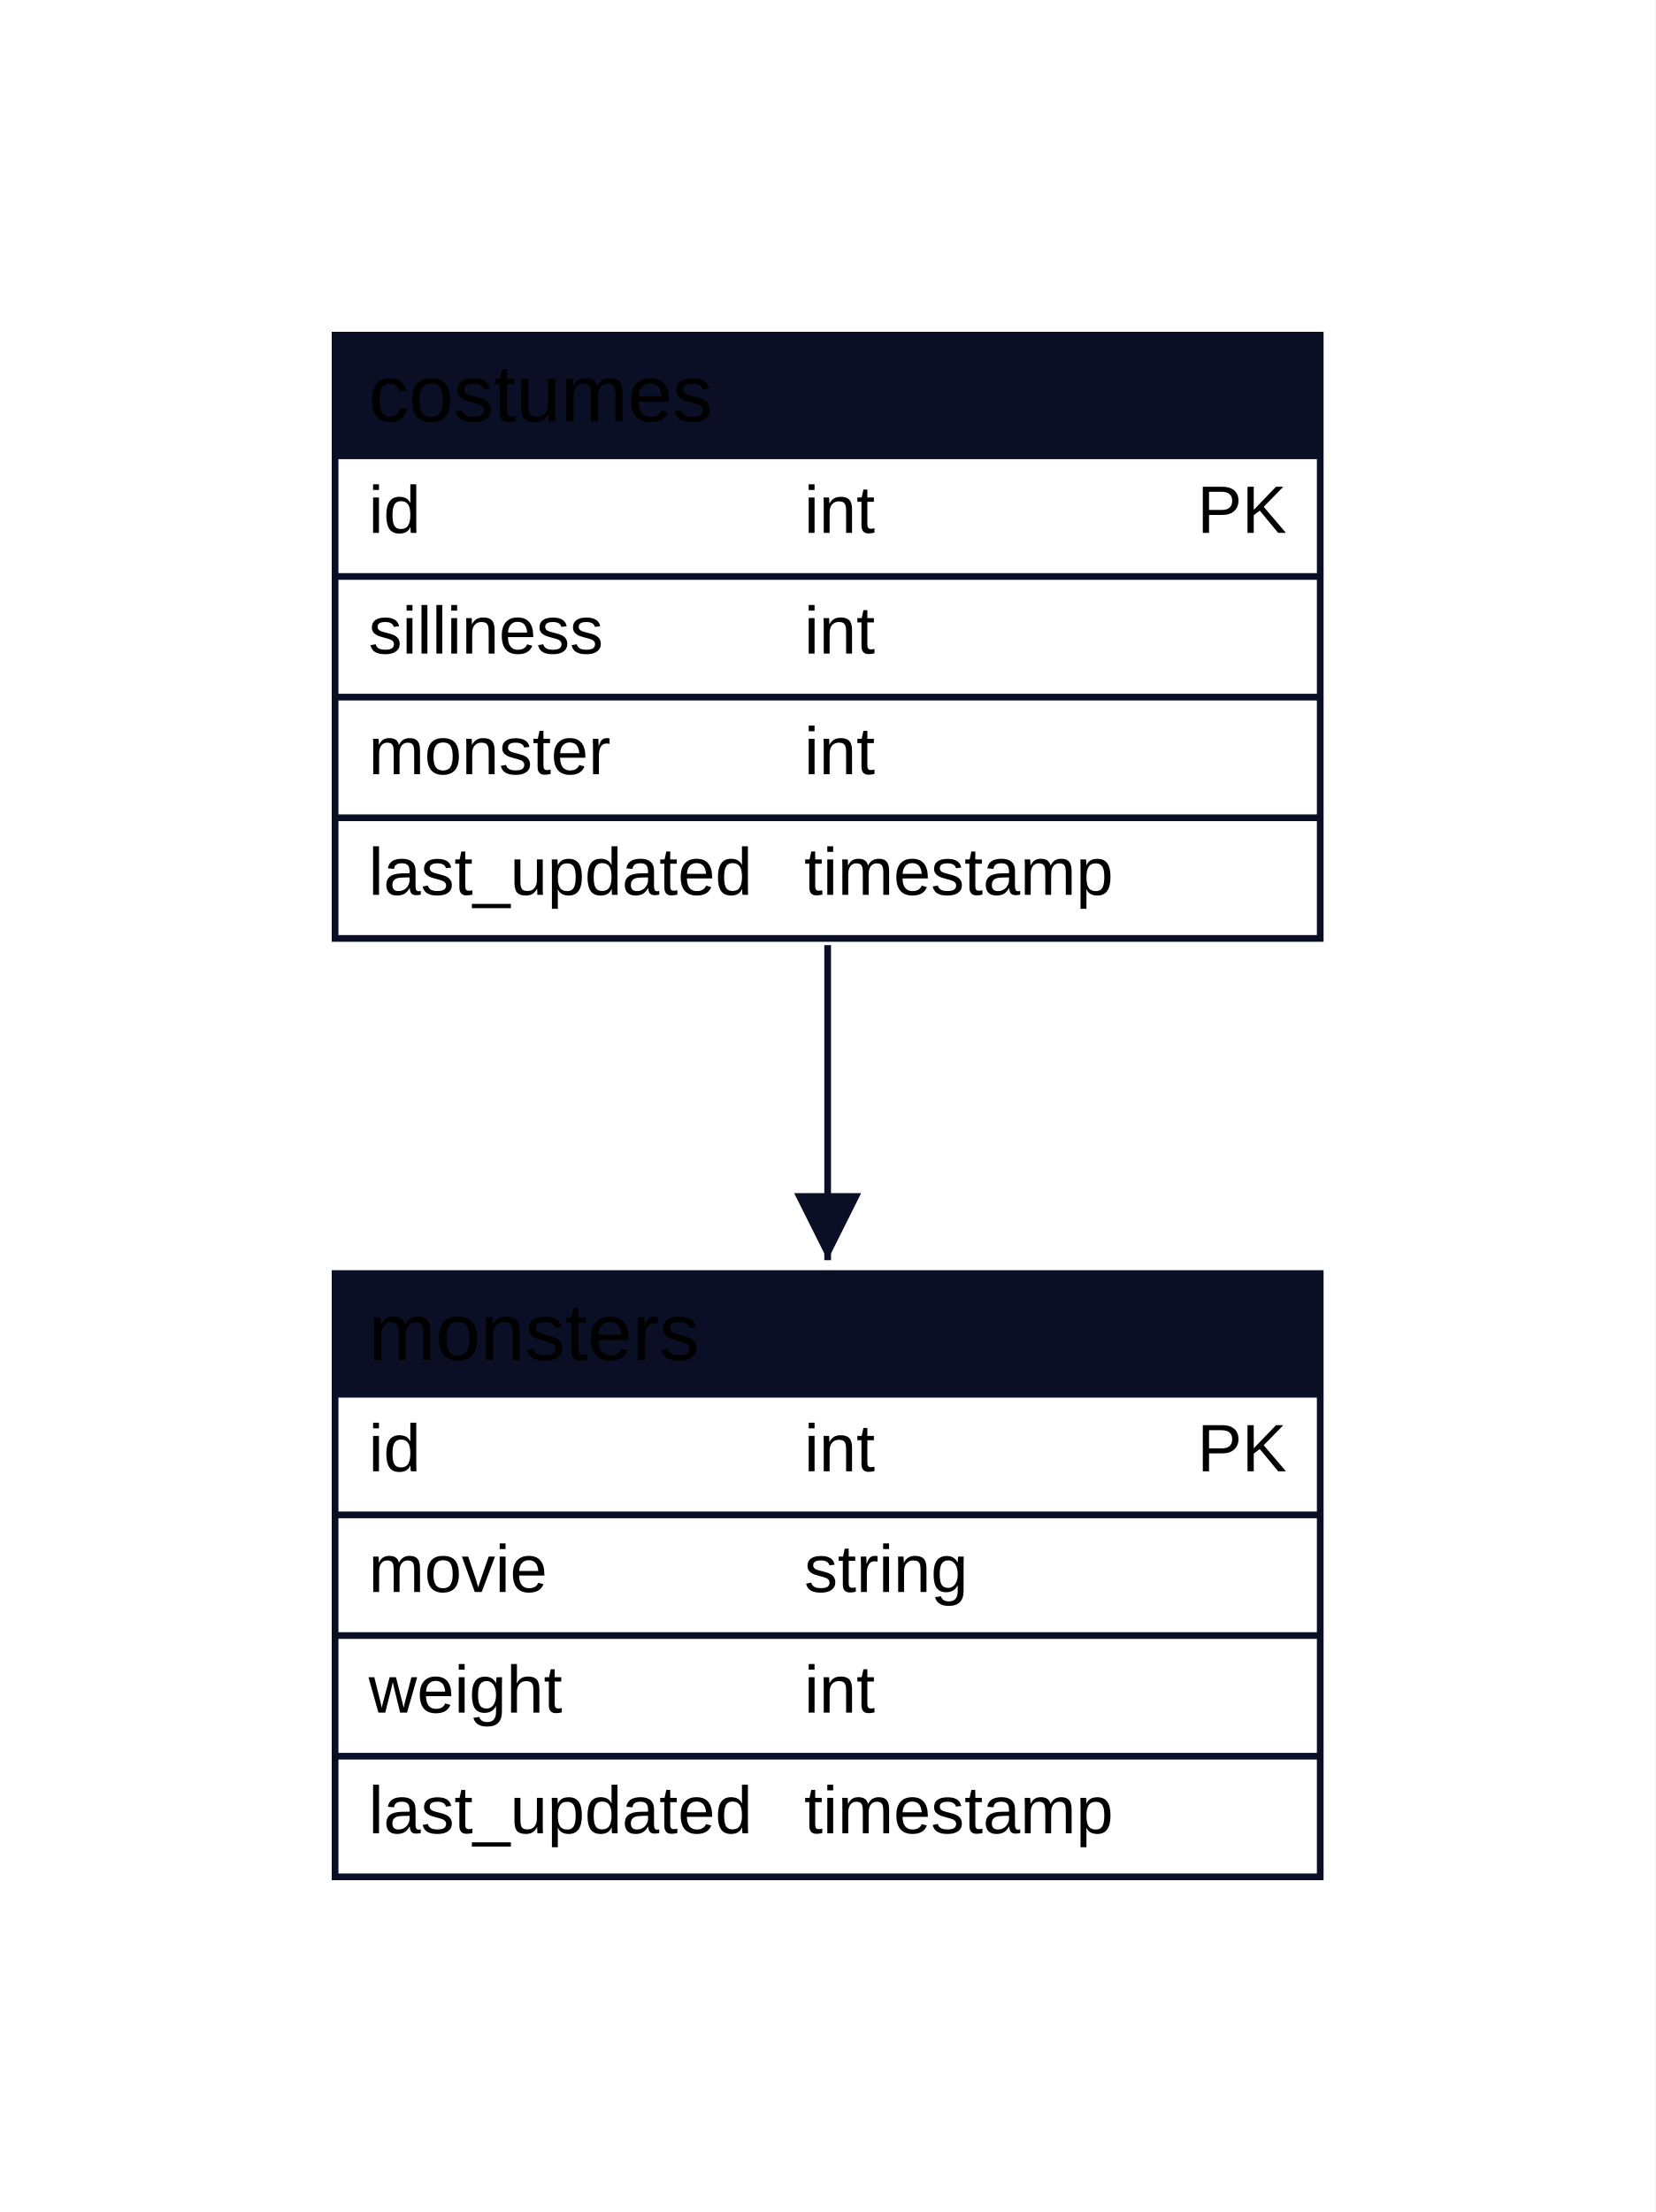
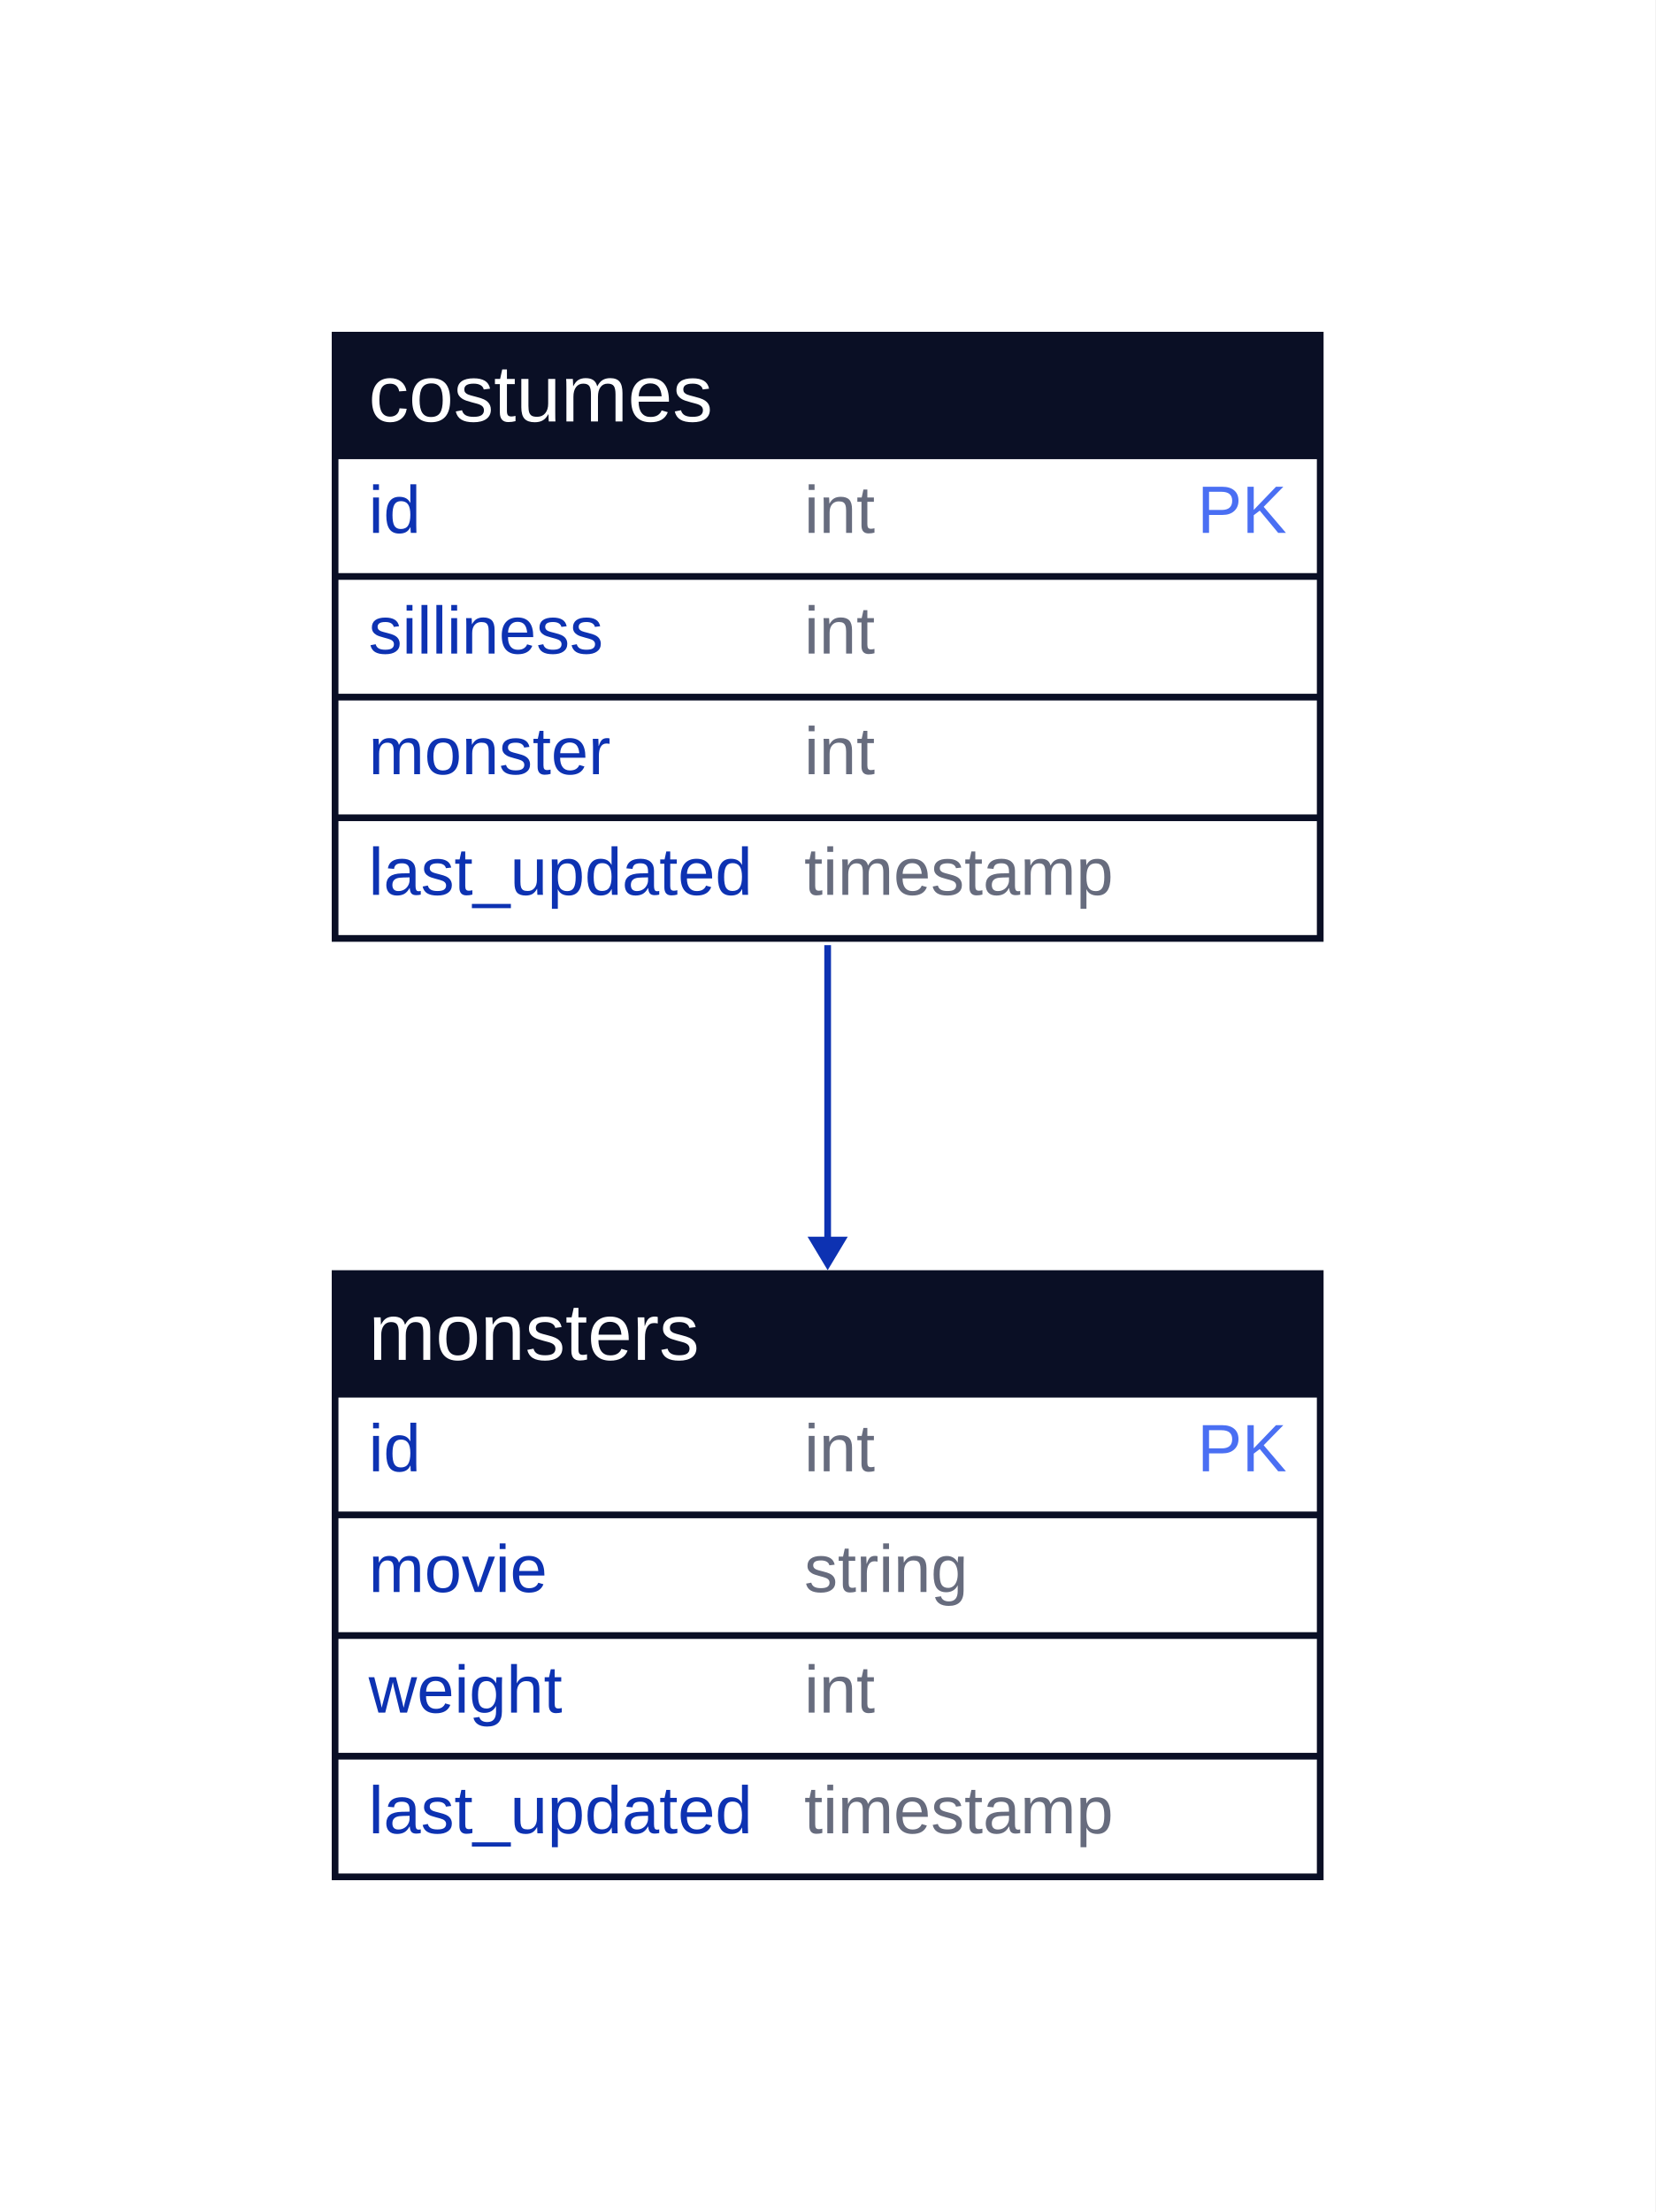
<svg xmlns="http://www.w3.org/2000/svg" width="494" height="660" viewBox="-100 -100 494 660" data-d2-version="0.2.0">
  <defs>
-     <marker id="arrow-triangle" markerWidth="10" markerHeight="10" refX="10" refY="5" orient="auto" markerUnits="strokeWidth">
-       <path d="M0,0 L10,5 L0,10 Z" fill="#0A0F25" />
-     </marker>
-     <marker id="arrow-triangle-reverse" markerWidth="10" markerHeight="10" refX="0" refY="5" orient="auto" markerUnits="strokeWidth">
-       <path d="M10,0 L0,5 L10,10 Z" fill="#0A0F25" />
-     </marker>
-     <marker id="arrow-diamond" markerWidth="10" markerHeight="10" refX="10" refY="5" orient="auto" markerUnits="strokeWidth">
-       <path d="M0,5 L5,0 L10,5 L5,10 Z" fill="#0A0F25" />
-     </marker>
-     <marker id="arrow-diamond-reverse" markerWidth="10" markerHeight="10" refX="0" refY="5" orient="auto" markerUnits="strokeWidth">
-       <path d="M0,5 L5,0 L10,5 L5,10 Z" fill="#0A0F25" />
-     </marker>
-     <marker id="arrow-circle" markerWidth="10" markerHeight="10" refX="6" refY="5" orient="auto" markerUnits="strokeWidth">
-       <circle cx="5" cy="5" r="4" fill="#0A0F25" />
-     </marker>
-     <marker id="arrow-circle-reverse" markerWidth="10" markerHeight="10" refX="4" refY="5" orient="auto" markerUnits="strokeWidth">
-       <circle cx="5" cy="5" r="4" fill="#0A0F25" />
-     </marker>
-     <marker id="arrow-cf-one" markerWidth="10" markerHeight="10" refX="10" refY="5" orient="auto" markerUnits="strokeWidth">
-       <line x1="10" y1="0" x2="10" y2="10" stroke="#0A0F25" stroke-width="2" />
-     </marker>
-     <marker id="arrow-cf-one-reverse" markerWidth="10" markerHeight="10" refX="0" refY="5" orient="auto" markerUnits="strokeWidth">
-       <line x1="0" y1="0" x2="0" y2="10" stroke="#0A0F25" stroke-width="2" />
-     </marker>
-     <marker id="arrow-cf-many" markerWidth="10" markerHeight="10" refX="10" refY="5" orient="auto" markerUnits="strokeWidth">
-       <path d="M0,5 L10,0 M0,5 L10,5 M0,5 L10,10" stroke="#0A0F25" stroke-width="2" fill="none" />
-     </marker>
-     <marker id="arrow-cf-many-reverse" markerWidth="10" markerHeight="10" refX="0" refY="5" orient="auto" markerUnits="strokeWidth">
-       <path d="M10,5 L0,0 M10,5 L0,5 M10,5 L0,10" stroke="#0A0F25" stroke-width="2" fill="none" />
-     </marker>
-     <marker id="arrow-cf-one-required" markerWidth="10" markerHeight="10" refX="10" refY="5" orient="auto" markerUnits="strokeWidth">
-       <line x1="10" y1="0" x2="10" y2="10" stroke="#0A0F25" stroke-width="2" />
-       <line x1="7" y1="0" x2="7" y2="10" stroke="#0A0F25" stroke-width="2" />
-     </marker>
-     <marker id="arrow-cf-one-required-reverse" markerWidth="10" markerHeight="10" refX="0" refY="5" orient="auto" markerUnits="strokeWidth">
-       <line x1="0" y1="0" x2="0" y2="10" stroke="#0A0F25" stroke-width="2" />
-       <line x1="3" y1="0" x2="3" y2="10" stroke="#0A0F25" stroke-width="2" />
-     </marker>
-     <marker id="arrow-cf-many-required" markerWidth="10" markerHeight="10" refX="10" refY="5" orient="auto" markerUnits="strokeWidth">
-       <path d="M0,5 L10,0 M0,5 L10,5 M0,5 L10,10" stroke="#0A0F25" stroke-width="2" fill="none" />
-       <line x1="3" y1="0" x2="3" y2="10" stroke="#0A0F25" stroke-width="2" />
-     </marker>
-     <marker id="arrow-cf-many-required-reverse" markerWidth="10" markerHeight="10" refX="0" refY="5" orient="auto" markerUnits="strokeWidth">
-       <path d="M10,5 L0,0 M10,5 L0,5 M10,5 L0,10" stroke="#0A0F25" stroke-width="2" fill="none" />
-       <line x1="7" y1="0" x2="7" y2="10" stroke="#0A0F25" stroke-width="2" />
-     </marker>
-     <marker id="arrow-cf-one-optional" markerWidth="10" markerHeight="10" refX="10" refY="5" orient="auto" markerUnits="strokeWidth">
-       <line x1="10" y1="0" x2="10" y2="10" stroke="#0A0F25" stroke-width="2" />
-       <circle cx="7" cy="5" r="2" stroke="#0A0F25" stroke-width="2" fill="white" />
-     </marker>
-     <marker id="arrow-cf-one-optional-reverse" markerWidth="10" markerHeight="10" refX="0" refY="5" orient="auto" markerUnits="strokeWidth">
-       <line x1="0" y1="0" x2="0" y2="10" stroke="#0A0F25" stroke-width="2" />
-       <circle cx="3" cy="5" r="2" stroke="#0A0F25" stroke-width="2" fill="white" />
-     </marker>
-     <marker id="arrow-cf-many-optional" markerWidth="10" markerHeight="10" refX="10" refY="5" orient="auto" markerUnits="strokeWidth">
-       <path d="M0,5 L10,0 M0,5 L10,5 M0,5 L10,10" stroke="#0A0F25" stroke-width="2" fill="none" />
-       <circle cx="3" cy="5" r="2" stroke="#0A0F25" stroke-width="2" fill="white" />
-     </marker>
-     <marker id="arrow-cf-many-optional-reverse" markerWidth="10" markerHeight="10" refX="0" refY="5" orient="auto" markerUnits="strokeWidth">
-       <path d="M10,5 L0,0 M10,5 L0,5 M10,5 L0,10" stroke="#0A0F25" stroke-width="2" fill="none" />
-       <circle cx="7" cy="5" r="2" stroke="#0A0F25" stroke-width="2" fill="white" />
-     </marker>
-     <marker id="arrow-line" markerWidth="10" markerHeight="10" refX="10" refY="5" orient="auto" markerUnits="strokeWidth">
-       <line x1="10" y1="0" x2="10" y2="10" stroke="#0A0F25" stroke-width="2" />
-     </marker>
-     <marker id="arrow-line-reverse" markerWidth="10" markerHeight="10" refX="0" refY="5" orient="auto" markerUnits="strokeWidth">
-       <line x1="0" y1="0" x2="0" y2="10" stroke="#0A0F25" stroke-width="2" />
-     </marker>
-     <marker id="arrow-open" markerWidth="10" markerHeight="10" refX="10" refY="5" orient="auto" markerUnits="strokeWidth">
-       <path d="M0,0 L10,5 L0,10" stroke="#0A0F25" stroke-width="2" fill="none" />
-     </marker>
-     <marker id="arrow-open-reverse" markerWidth="10" markerHeight="10" refX="0" refY="5" orient="auto" markerUnits="strokeWidth">
-       <path d="M10,0 L0,5 L10,10" stroke="#0A0F25" stroke-width="2" fill="none" />
-     </marker>
-     <marker id="arrow" markerWidth="10" markerHeight="10" refX="10" refY="5" orient="auto" markerUnits="strokeWidth">
-       <path d="M0,0 L10,5 L0,10 Z" fill="#0A0F25" />
-     </marker>
-     <marker id="arrow-reverse" markerWidth="10" markerHeight="10" refX="0" refY="5" orient="auto" markerUnits="strokeWidth">
-       <path d="M10,0 L0,5 L10,10 Z" fill="#0A0F25" />
+     <mask id="edge-label-mask" maskUnits="userSpaceOnUse" x="-100" y="-100" width="494" height="660">
+       <rect x="-100" y="-100" width="494" height="660" fill="white" />
+     </mask>
+     <marker id="mk-161592640" markerWidth="10" markerHeight="12" refX="7" refY="6" viewBox="0 0 10 12" orient="auto" markerUnits="userSpaceOnUse">
+       <polygon points="0,0 10,6 0,12" fill="#0D32B2" stroke-width="2" />
    </marker>
  </defs>
-   <rect x="-100" y="-100" width="494" height="660" rx="0" fill="#FFFFFF" stroke="none" stroke-width="0" />
+   <rect x="-100" y="-100" width="494" height="660" rx="0" fill="#FFFFFF" stroke-width="0" />
  <g id="base-layer">
    <rect x="0" y="0" width="294" height="180" fill="#FFFFFF" stroke="#0A0F25" stroke-width="2" />
-     <rect x="0" y="0" width="294" height="36" fill="#0A0F25" stroke="none" stroke-width="0" />
+     <rect x="0" y="0" width="294" height="36" fill="#0A0F25" />
    <line x1="0" y1="36" x2="294" y2="36" stroke="#0A0F25" stroke-width="2" />
    <line x1="0" y1="72" x2="294" y2="72" stroke="#0A0F25" stroke-width="2" />
    <line x1="0" y1="108" x2="294" y2="108" stroke="#0A0F25" stroke-width="2" />
    <line x1="0" y1="144" x2="294" y2="144" stroke="#0A0F25" stroke-width="2" />
    <rect x="0" y="280" width="294" height="180" fill="#FFFFFF" stroke="#0A0F25" stroke-width="2" />
-     <rect x="0" y="280" width="294" height="36" fill="#0A0F25" stroke="none" stroke-width="0" />
+     <rect x="0" y="280" width="294" height="36" fill="#0A0F25" />
    <line x1="0" y1="316" x2="294" y2="316" stroke="#0A0F25" stroke-width="2" />
    <line x1="0" y1="352" x2="294" y2="352" stroke="#0A0F25" stroke-width="2" />
    <line x1="0" y1="388" x2="294" y2="388" stroke="#0A0F25" stroke-width="2" />
    <line x1="0" y1="424" x2="294" y2="424" stroke="#0A0F25" stroke-width="2" />
-     <path d="M 147 182 C 147 220 147 240 147 276" fill="none" stroke="#0A0F25" stroke-width="2" marker-end="url(#arrow-triangle)" />
-     <text x="10" y="25.75" text-anchor="start" font-family="Arial, sans-serif" font-size="24">costumes</text>
-     <text x="10" y="59" text-anchor="start" font-family="Arial, sans-serif" font-size="20">id</text>
-     <text x="140" y="59" text-anchor="start" font-family="Arial, sans-serif" font-size="20">int</text>
-     <text x="284" y="59" text-anchor="end" font-family="Arial, sans-serif" font-size="20">PK</text>
-     <text x="10" y="95" text-anchor="start" font-family="Arial, sans-serif" font-size="20">silliness</text>
-     <text x="140" y="95" text-anchor="start" font-family="Arial, sans-serif" font-size="20">int</text>
-     <text x="10" y="131" text-anchor="start" font-family="Arial, sans-serif" font-size="20">monster</text>
-     <text x="140" y="131" text-anchor="start" font-family="Arial, sans-serif" font-size="20">int</text>
-     <text x="10" y="167" text-anchor="start" font-family="Arial, sans-serif" font-size="20">last_updated</text>
-     <text x="140" y="167" text-anchor="start" font-family="Arial, sans-serif" font-size="20">timestamp</text>
-     <text x="10" y="305.75" text-anchor="start" font-family="Arial, sans-serif" font-size="24">monsters</text>
-     <text x="10" y="339" text-anchor="start" font-family="Arial, sans-serif" font-size="20">id</text>
-     <text x="140" y="339" text-anchor="start" font-family="Arial, sans-serif" font-size="20">int</text>
-     <text x="284" y="339" text-anchor="end" font-family="Arial, sans-serif" font-size="20">PK</text>
-     <text x="10" y="375" text-anchor="start" font-family="Arial, sans-serif" font-size="20">movie</text>
-     <text x="140" y="375" text-anchor="start" font-family="Arial, sans-serif" font-size="20">string</text>
-     <text x="10" y="411" text-anchor="start" font-family="Arial, sans-serif" font-size="20">weight</text>
-     <text x="140" y="411" text-anchor="start" font-family="Arial, sans-serif" font-size="20">int</text>
-     <text x="10" y="447" text-anchor="start" font-family="Arial, sans-serif" font-size="20">last_updated</text>
-     <text x="140" y="447" text-anchor="start" font-family="Arial, sans-serif" font-size="20">timestamp</text>
+     <path d="M 147 182 C 147 220 147 240 147 276" fill="none" stroke="#0D32B2" stroke-width="2" marker-end="url(#mk-161592640)" mask="url(#edge-label-mask)" />
+     <text x="10" y="25.75" text-anchor="start" font-family="Arial, sans-serif" font-size="24" fill="#FFFFFF">costumes</text>
+     <text x="10" y="59" text-anchor="start" font-family="Arial, sans-serif" font-size="20" fill="#0D32B2">id</text>
+     <text x="140" y="59" text-anchor="start" font-family="Arial, sans-serif" font-size="20" fill="#676C7E">int</text>
+     <text x="284" y="59" text-anchor="end" font-family="Arial, sans-serif" font-size="20" fill="#4A6FF3">PK</text>
+     <text x="10" y="95" text-anchor="start" font-family="Arial, sans-serif" font-size="20" fill="#0D32B2">silliness</text>
+     <text x="140" y="95" text-anchor="start" font-family="Arial, sans-serif" font-size="20" fill="#676C7E">int</text>
+     <text x="10" y="131" text-anchor="start" font-family="Arial, sans-serif" font-size="20" fill="#0D32B2">monster</text>
+     <text x="140" y="131" text-anchor="start" font-family="Arial, sans-serif" font-size="20" fill="#676C7E">int</text>
+     <text x="10" y="167" text-anchor="start" font-family="Arial, sans-serif" font-size="20" fill="#0D32B2">last_updated</text>
+     <text x="140" y="167" text-anchor="start" font-family="Arial, sans-serif" font-size="20" fill="#676C7E">timestamp</text>
+     <text x="10" y="305.75" text-anchor="start" font-family="Arial, sans-serif" font-size="24" fill="#FFFFFF">monsters</text>
+     <text x="10" y="339" text-anchor="start" font-family="Arial, sans-serif" font-size="20" fill="#0D32B2">id</text>
+     <text x="140" y="339" text-anchor="start" font-family="Arial, sans-serif" font-size="20" fill="#676C7E">int</text>
+     <text x="284" y="339" text-anchor="end" font-family="Arial, sans-serif" font-size="20" fill="#4A6FF3">PK</text>
+     <text x="10" y="375" text-anchor="start" font-family="Arial, sans-serif" font-size="20" fill="#0D32B2">movie</text>
+     <text x="140" y="375" text-anchor="start" font-family="Arial, sans-serif" font-size="20" fill="#676C7E">string</text>
+     <text x="10" y="411" text-anchor="start" font-family="Arial, sans-serif" font-size="20" fill="#0D32B2">weight</text>
+     <text x="140" y="411" text-anchor="start" font-family="Arial, sans-serif" font-size="20" fill="#676C7E">int</text>
+     <text x="10" y="447" text-anchor="start" font-family="Arial, sans-serif" font-size="20" fill="#0D32B2">last_updated</text>
+     <text x="140" y="447" text-anchor="start" font-family="Arial, sans-serif" font-size="20" fill="#676C7E">timestamp</text>
  </g>
</svg>
